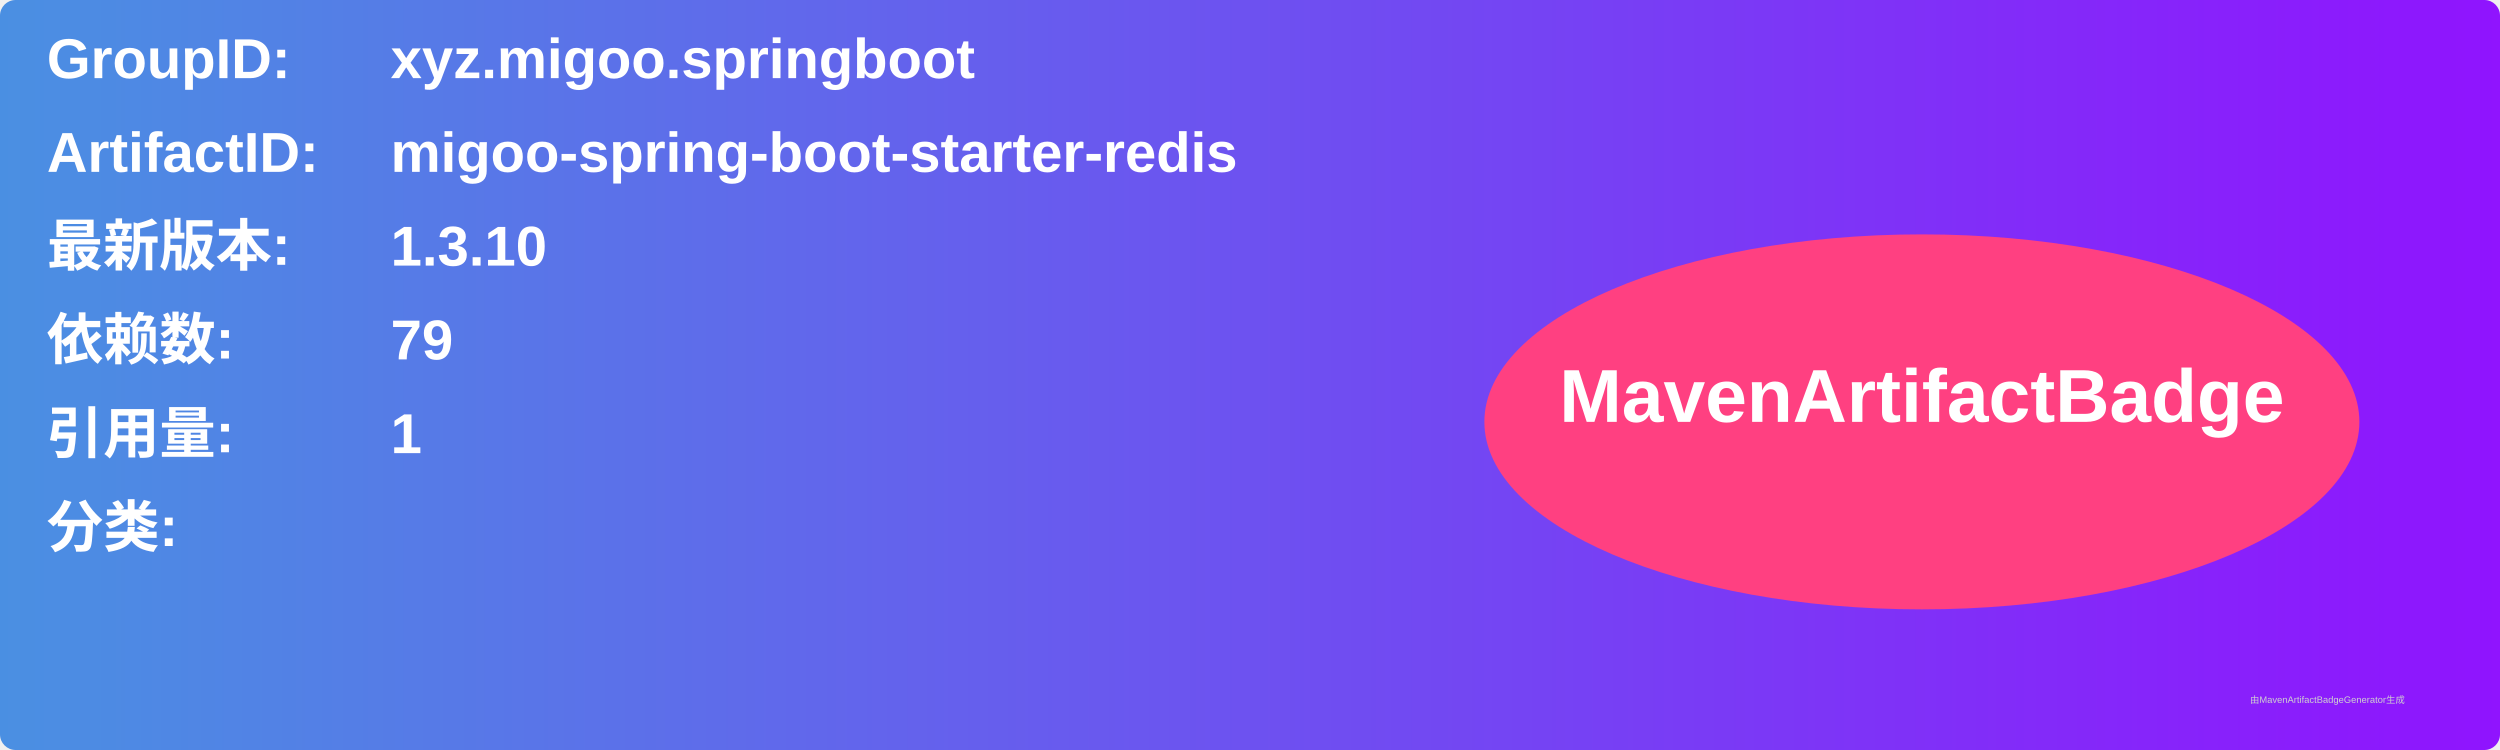
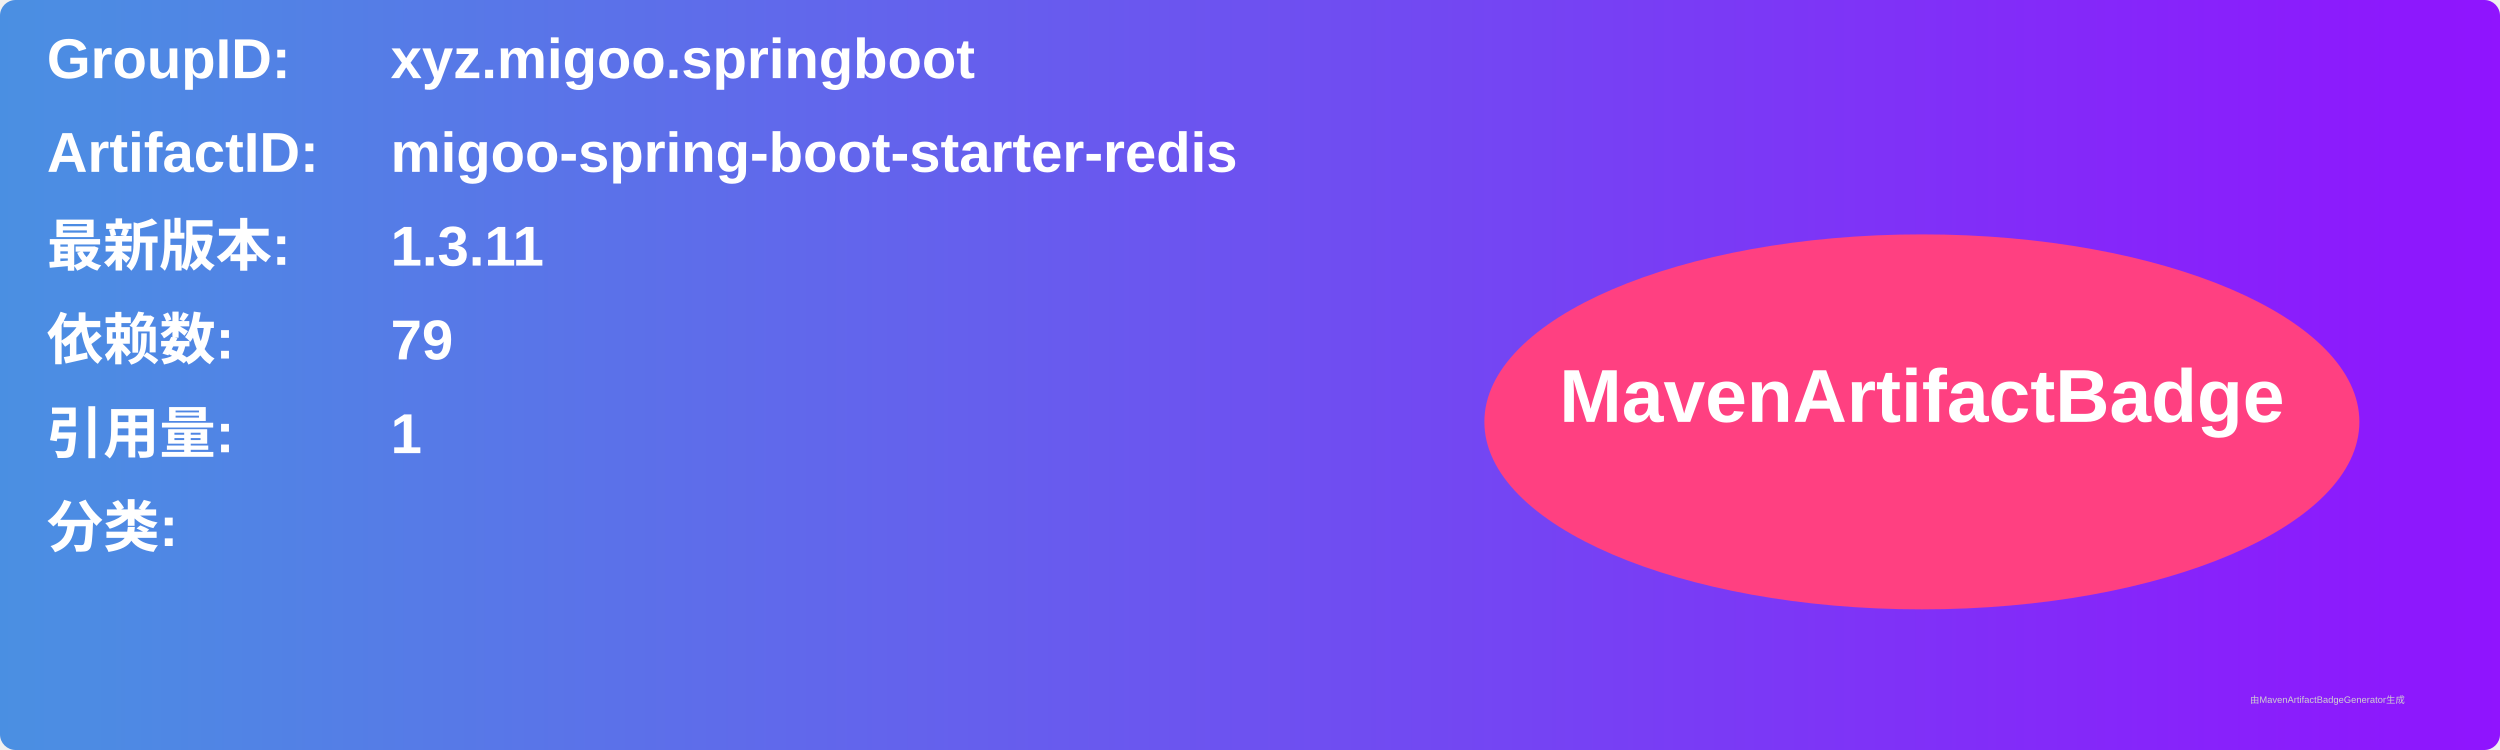
<svg xmlns="http://www.w3.org/2000/svg" width="800" height="240" viewBox="0 0 800 240">
  <linearGradient id="grad" x1="0%" y1="0%" x2="100%" y2="0%">
    <stop offset="0%" stop-color="#4a90e2" />
    <stop offset="100%" stop-color="#9013fe" />
  </linearGradient>
  <rect width="100%" height="100%" rx="5" ry="5" fill="url(#grad)" />
  <g transform="translate(15, 15)">
    <text x="0" y="10" font-family="Arial" font-size="18" fill="white" font-weight="bold" width="260">GroupID:</text>
    <text x="110" y="10" font-family="Arial" font-size="18" fill="white" font-weight="bold" width="460">xyz.migoo.springboot</text>
    <text x="0" y="40" font-family="Arial" font-size="18" fill="white" font-weight="bold" width="260">ArtifactID:</text>
    <text x="110" y="40" font-family="Arial" font-size="18" fill="white" font-weight="bold" width="460">migoo-spring-boot-starter-redis</text>
    <text x="0" y="70" font-family="Arial" font-size="18" fill="white" font-weight="bold">最新版本:</text>
    <text x="110" y="70" font-family="Arial" font-size="18" fill="white" font-weight="bold">
-       <tspan font-weight="bold">1.3.10</tspan>
+       <tspan font-weight="bold">1.3.11</tspan>
    </text>
    <text x="0" y="100" font-family="Arial" font-size="18" fill="white" font-weight="bold">依赖数: </text>
    <text x="110" y="100" font-family="Arial" font-size="18" fill="white">
      <tspan font-weight="bold">79</tspan>
    </text>
    <text x="0" y="130" font-family="Arial" font-size="18" fill="white" font-weight="bold">引用量: </text>
    <text x="110" y="130" font-family="Arial" font-size="18" fill="white">
      <tspan font-weight="bold">1</tspan>
    </text>
    <text x="0" y="160" font-family="Arial" font-size="18" fill="white" font-weight="bold">分类:</text>
    <text x="10" y="190" font-family="Arial" font-size="10" fill="white">
      <tspan font-weight="bold" />
    </text>
    <ellipse cx="600" cy="120" rx="140" ry="60" fill="#ff4081" />
    <text x="600" y="120" text-anchor="middle" font-family="Arial" font-size="24" fill="white" font-weight="bold">MavenArtifactBadge</text>
  </g>
  <text x="720" y="225" font-family="Arial" font-size="3" fill="#d0d0d0">由MavenArtifactBadgeGenerator生成</text>
</svg>
